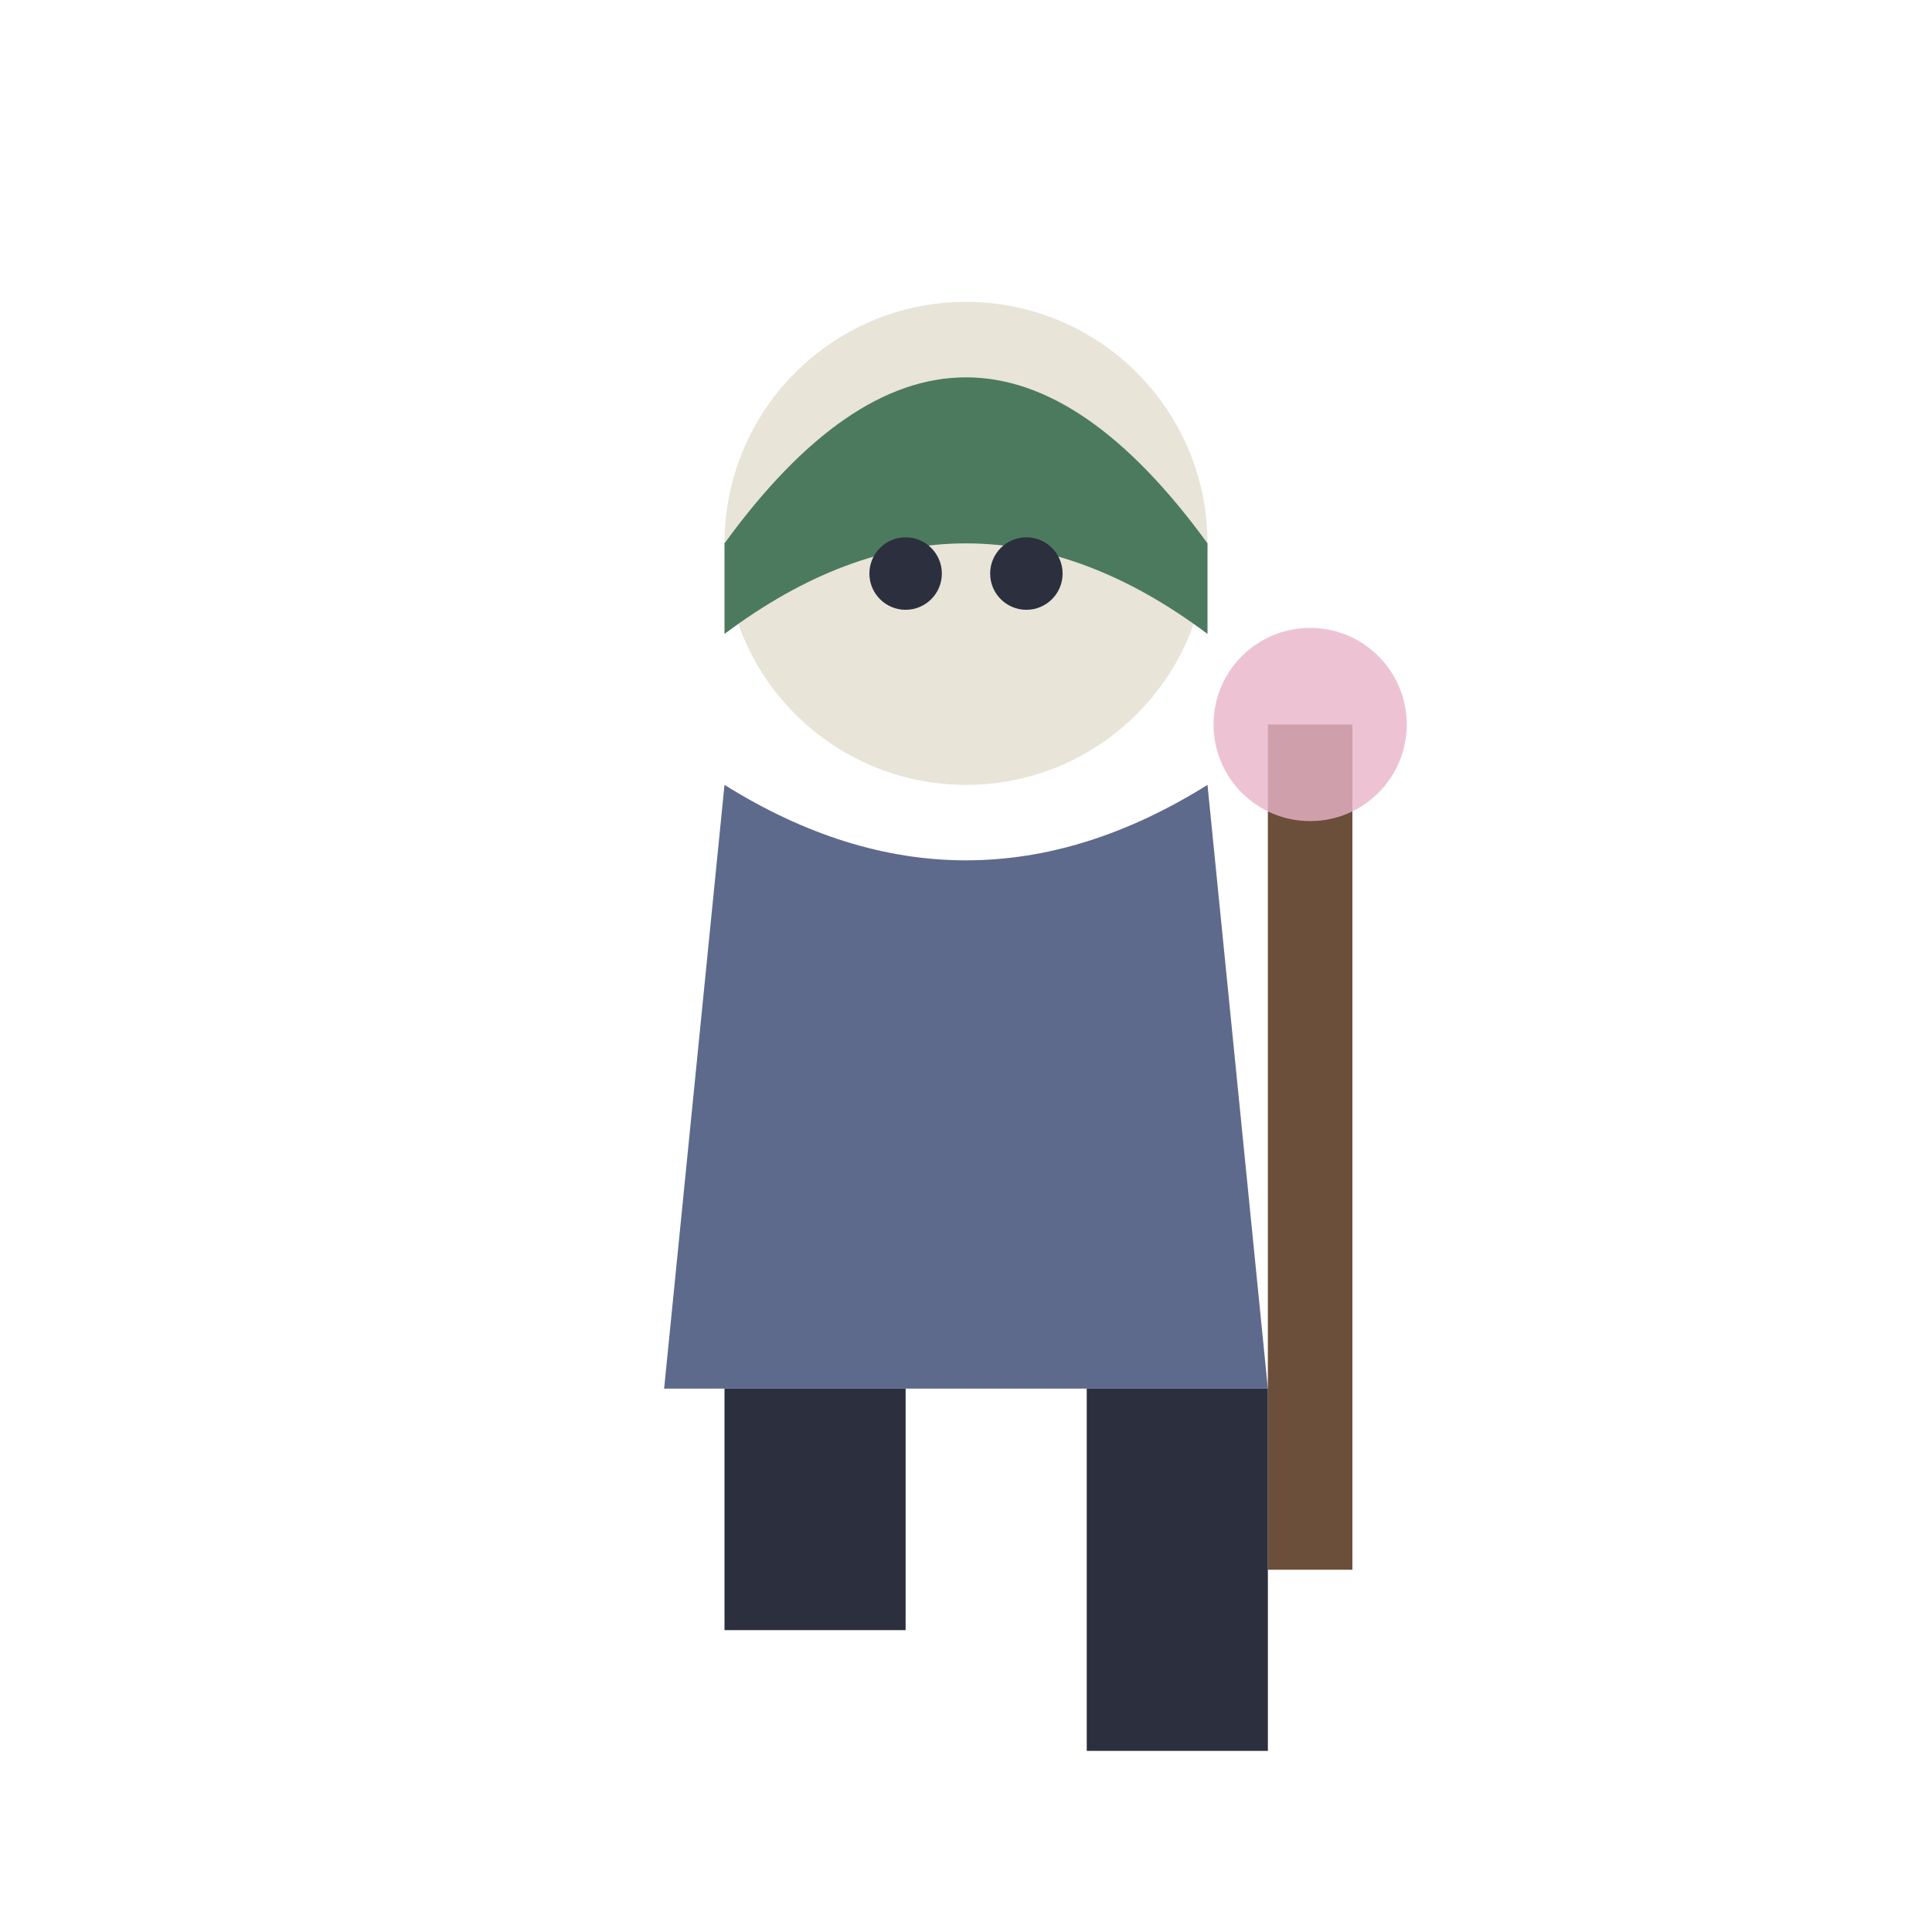
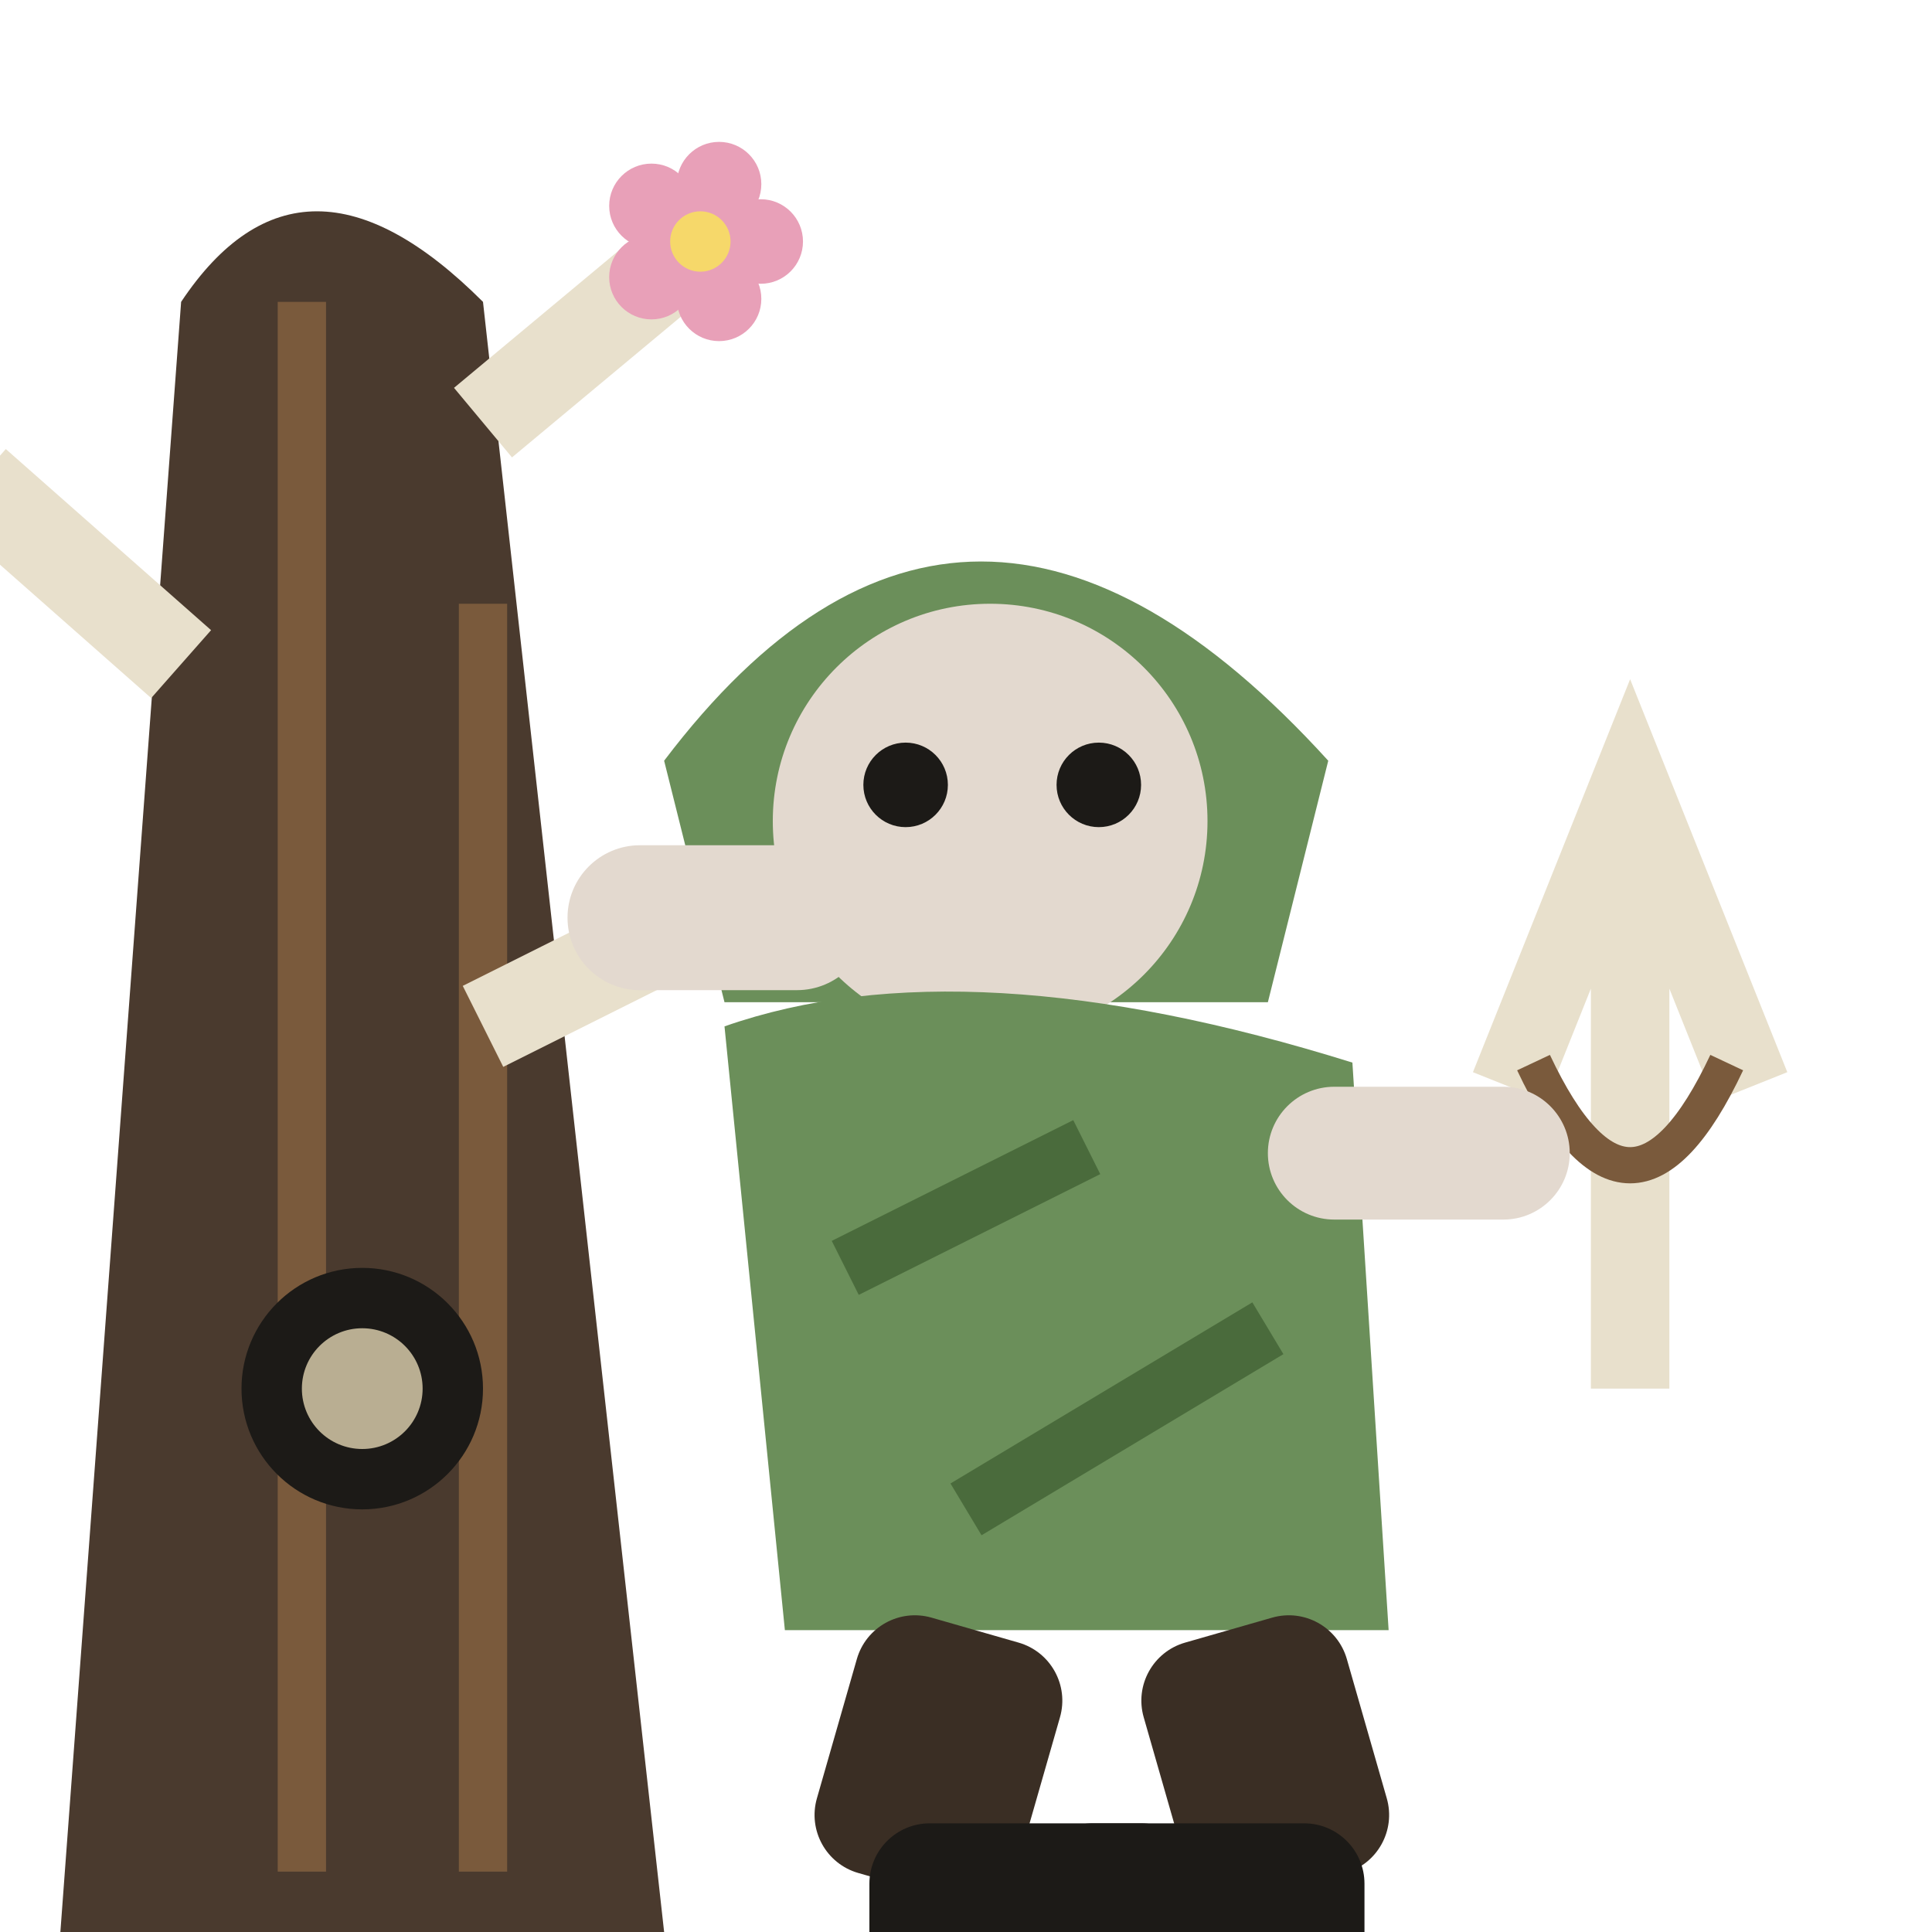
<svg xmlns="http://www.w3.org/2000/svg" viewBox="0 0 32 32">
-   <circle cx="16" cy="9" r="4" fill="#E8E4D8" />
-   <path d="M12,9 Q16,3.5 20,9 L20,10.5 Q16,7.5 12,10.5 Z" fill="#4C7A5E" />
-   <circle cx="15" cy="9.5" r="0.6" fill="#2B2F3E" />
-   <circle cx="17" cy="9.5" r="0.6" fill="#2B2F3E" />
-   <path d="M12,13 L11,23 L21,23 L20,13 Q16,15.5 12,13 Z" fill="#5E6A8C" />
-   <rect x="21" y="12" width="1.4" height="14" fill="#6B4F3A" />
-   <circle cx="21.7" cy="12" r="1.6" fill="#E8B4C8" opacity="0.8" />
-   <rect x="12" y="23" width="3" height="4" fill="#2B2F3E" />
-   <rect x="18" y="23" width="3" height="6" fill="#2B2F3E" />
+   <path d="M1,32 L3,5 Q5,2 8,5 L11,32 Z" fill="#4A3A2E" />
+   <path d="M5,5 V31 M8,10 V31" stroke="#7A5A3C" stroke-width="0.8" />
+   <path d="M3,11 L-0.4,8 M8,7 L11.6,4 M8,17 L12,15" stroke="#E8E0CC" stroke-width="1.5" fill="none" />
+   <circle cx="6" cy="23" r="2" fill="#1C1A17" />
+   <circle cx="6" cy="23" r="1" fill="#B9AE92" />
+   <circle cx="12.60" cy="4.00" r="0.70" fill="#E8A0B8" />
+   <circle cx="11.91" cy="4.95" r="0.70" fill="#E8A0B8" />
+   <circle cx="10.79" cy="4.59" r="0.70" fill="#E8A0B8" />
+   <circle cx="10.79" cy="3.41" r="0.70" fill="#E8A0B8" />
+   <circle cx="11.91" cy="3.05" r="0.70" fill="#E8A0B8" />
+   <circle cx="11.6" cy="4" r="0.50" fill="#F6D86A" />
+   <path d="M11,12.6 Q16,6 22,12.6 L21,16.6 H12 Z" fill="#6B8F5A" />
+   <circle cx="16.4" cy="13.6" r="3.6" fill="#E3D9CF" />
+   <circle cx="15" cy="13" r="0.7" fill="#1C1A17" />
+   <circle cx="18.2" cy="13" r="0.7" fill="#1C1A17" />
+   <rect x="9.4" y="14" width="5" height="2.4" rx="1.2" fill="#E3D9CF" />
+   <path d="M12,17 Q16,15.6 22.4,17.6 L23,27 H13 Z" fill="#6B8F5A" />
+   <path d="M14,21 L18,19 M16,25 L21,22" stroke="#4A6B3C" stroke-width="1" fill="none" />
+   <path d="M25,18 L27,13 L29,18 M27,13 V23" stroke="#E8E0CC" stroke-width="1.3" fill="none" />
+   <path d="M25.4,17.6 Q27,21 28.6,17.6" stroke="#7A5A3C" stroke-width="0.6" fill="none" />
+   <rect x="21" y="18" width="5" height="2.2" rx="1.1" fill="#E3D9CF" />
+   <rect x="14.4" y="27" width="3.5" height="4.4" rx="1" fill="#3A2E24" transform="rotate(16 16.15 27)" />
+   <rect x="18.6" y="27" width="3.5" height="4.4" rx="1" fill="#3A2E24" transform="rotate(-16 20.35 27)" />
+   <rect x="14.4" y="30.2" width="5.5" height="2.8" rx="1" fill="#1C1A17" />
+   <rect x="17.1" y="30.2" width="5.5" height="2.8" rx="1" fill="#1C1A17" />
</svg>
